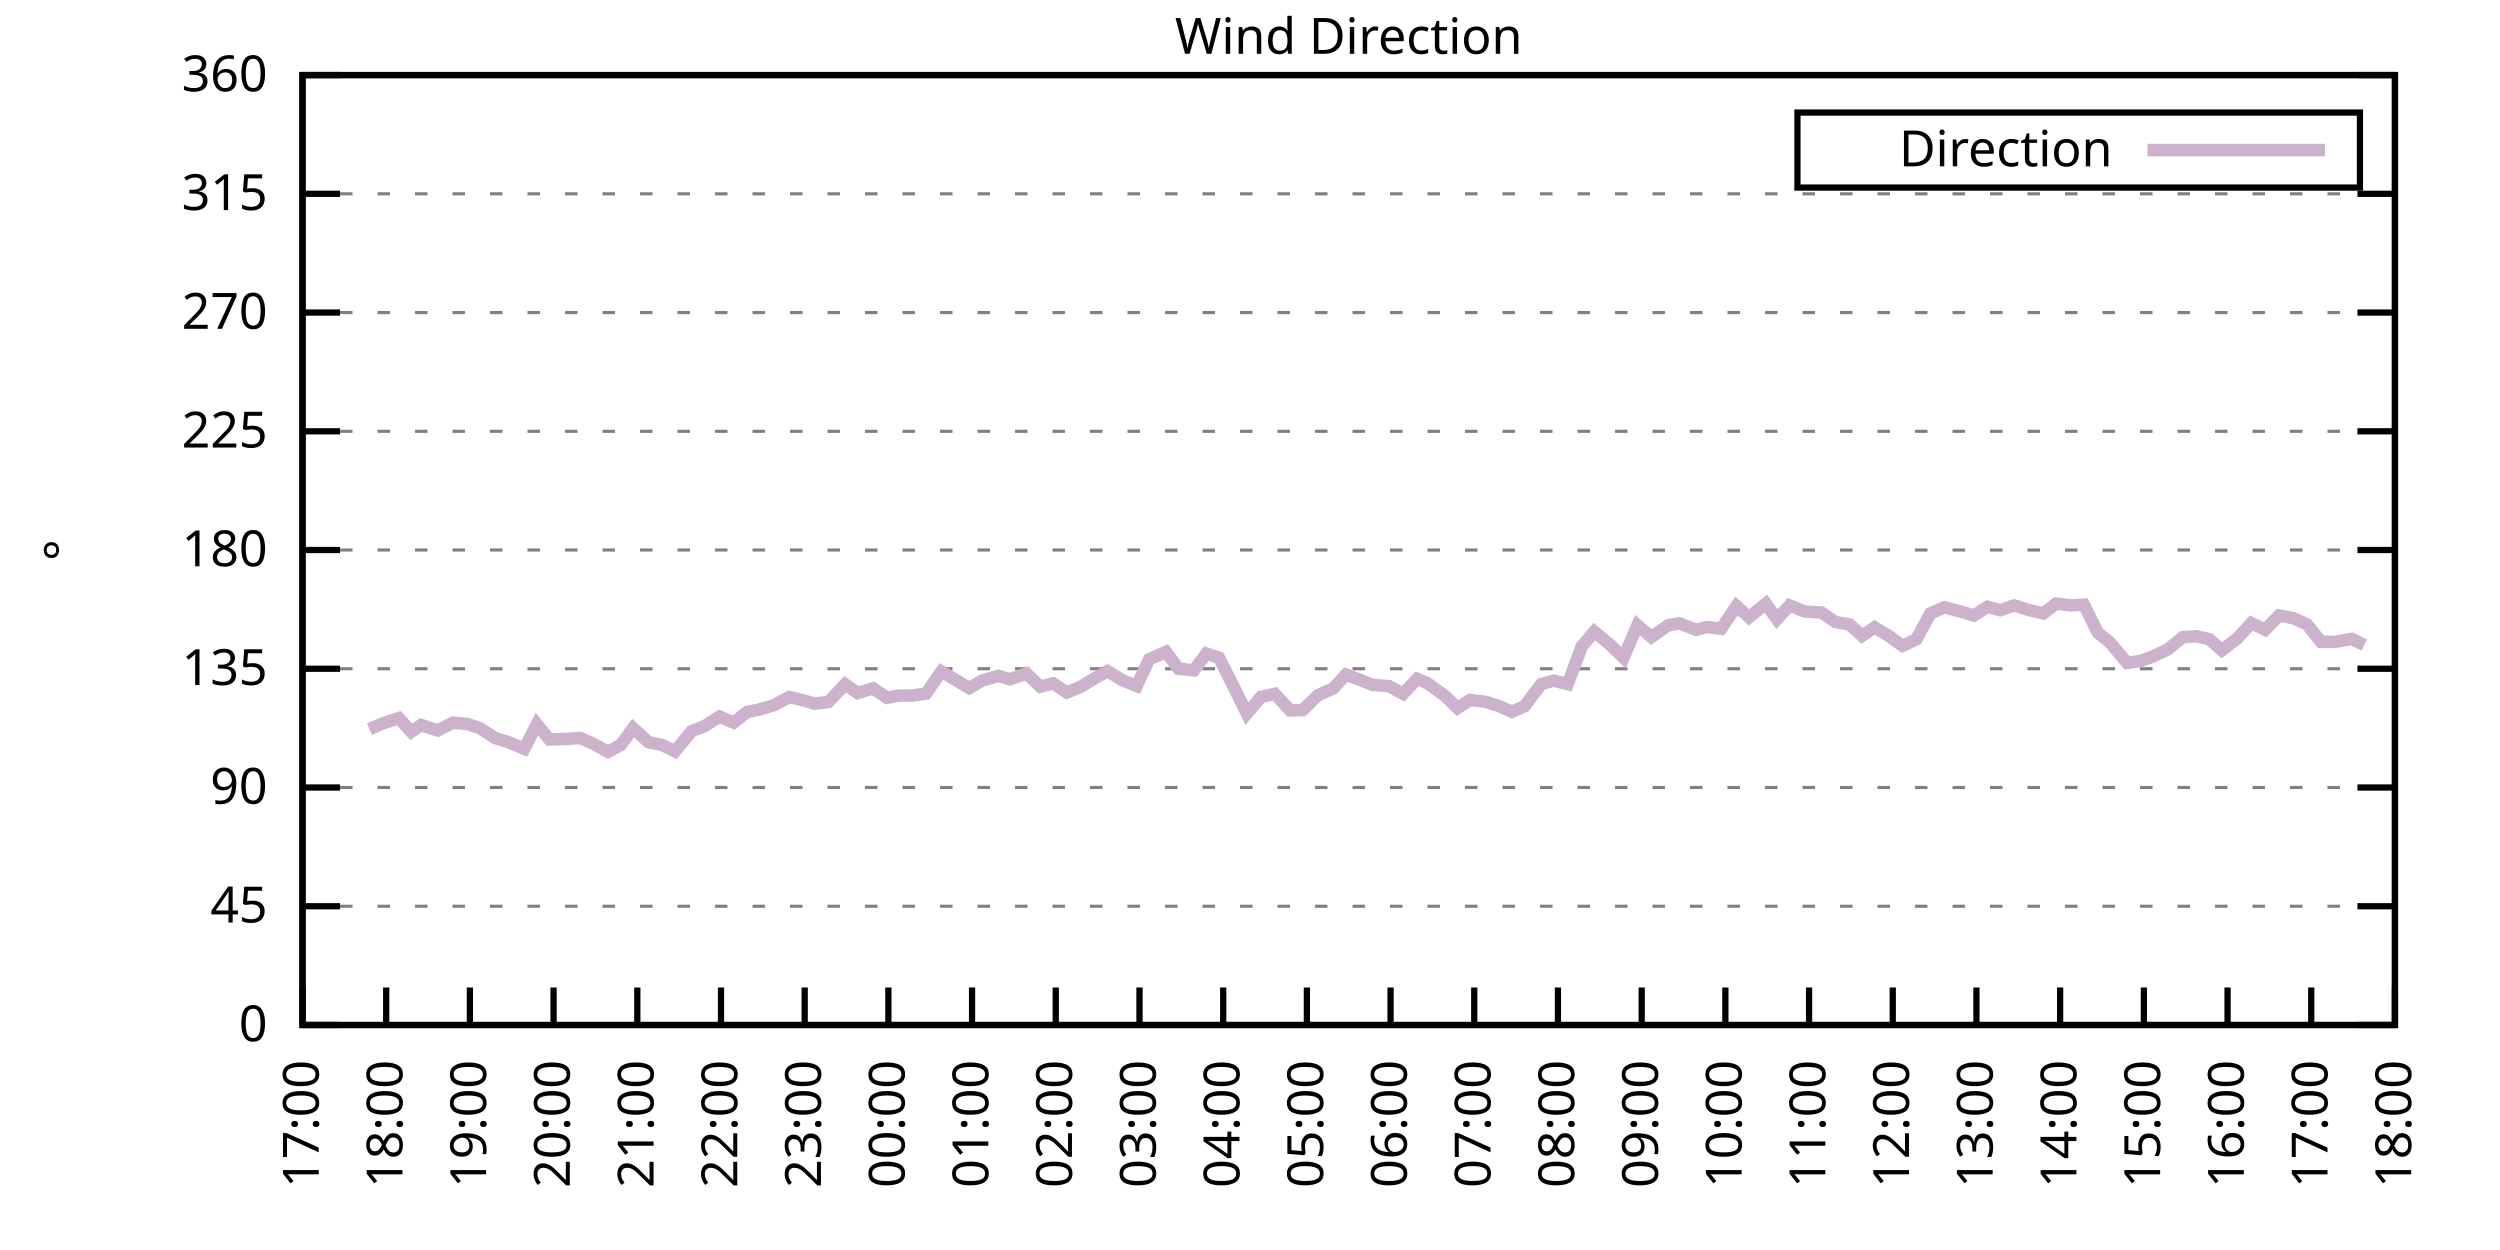
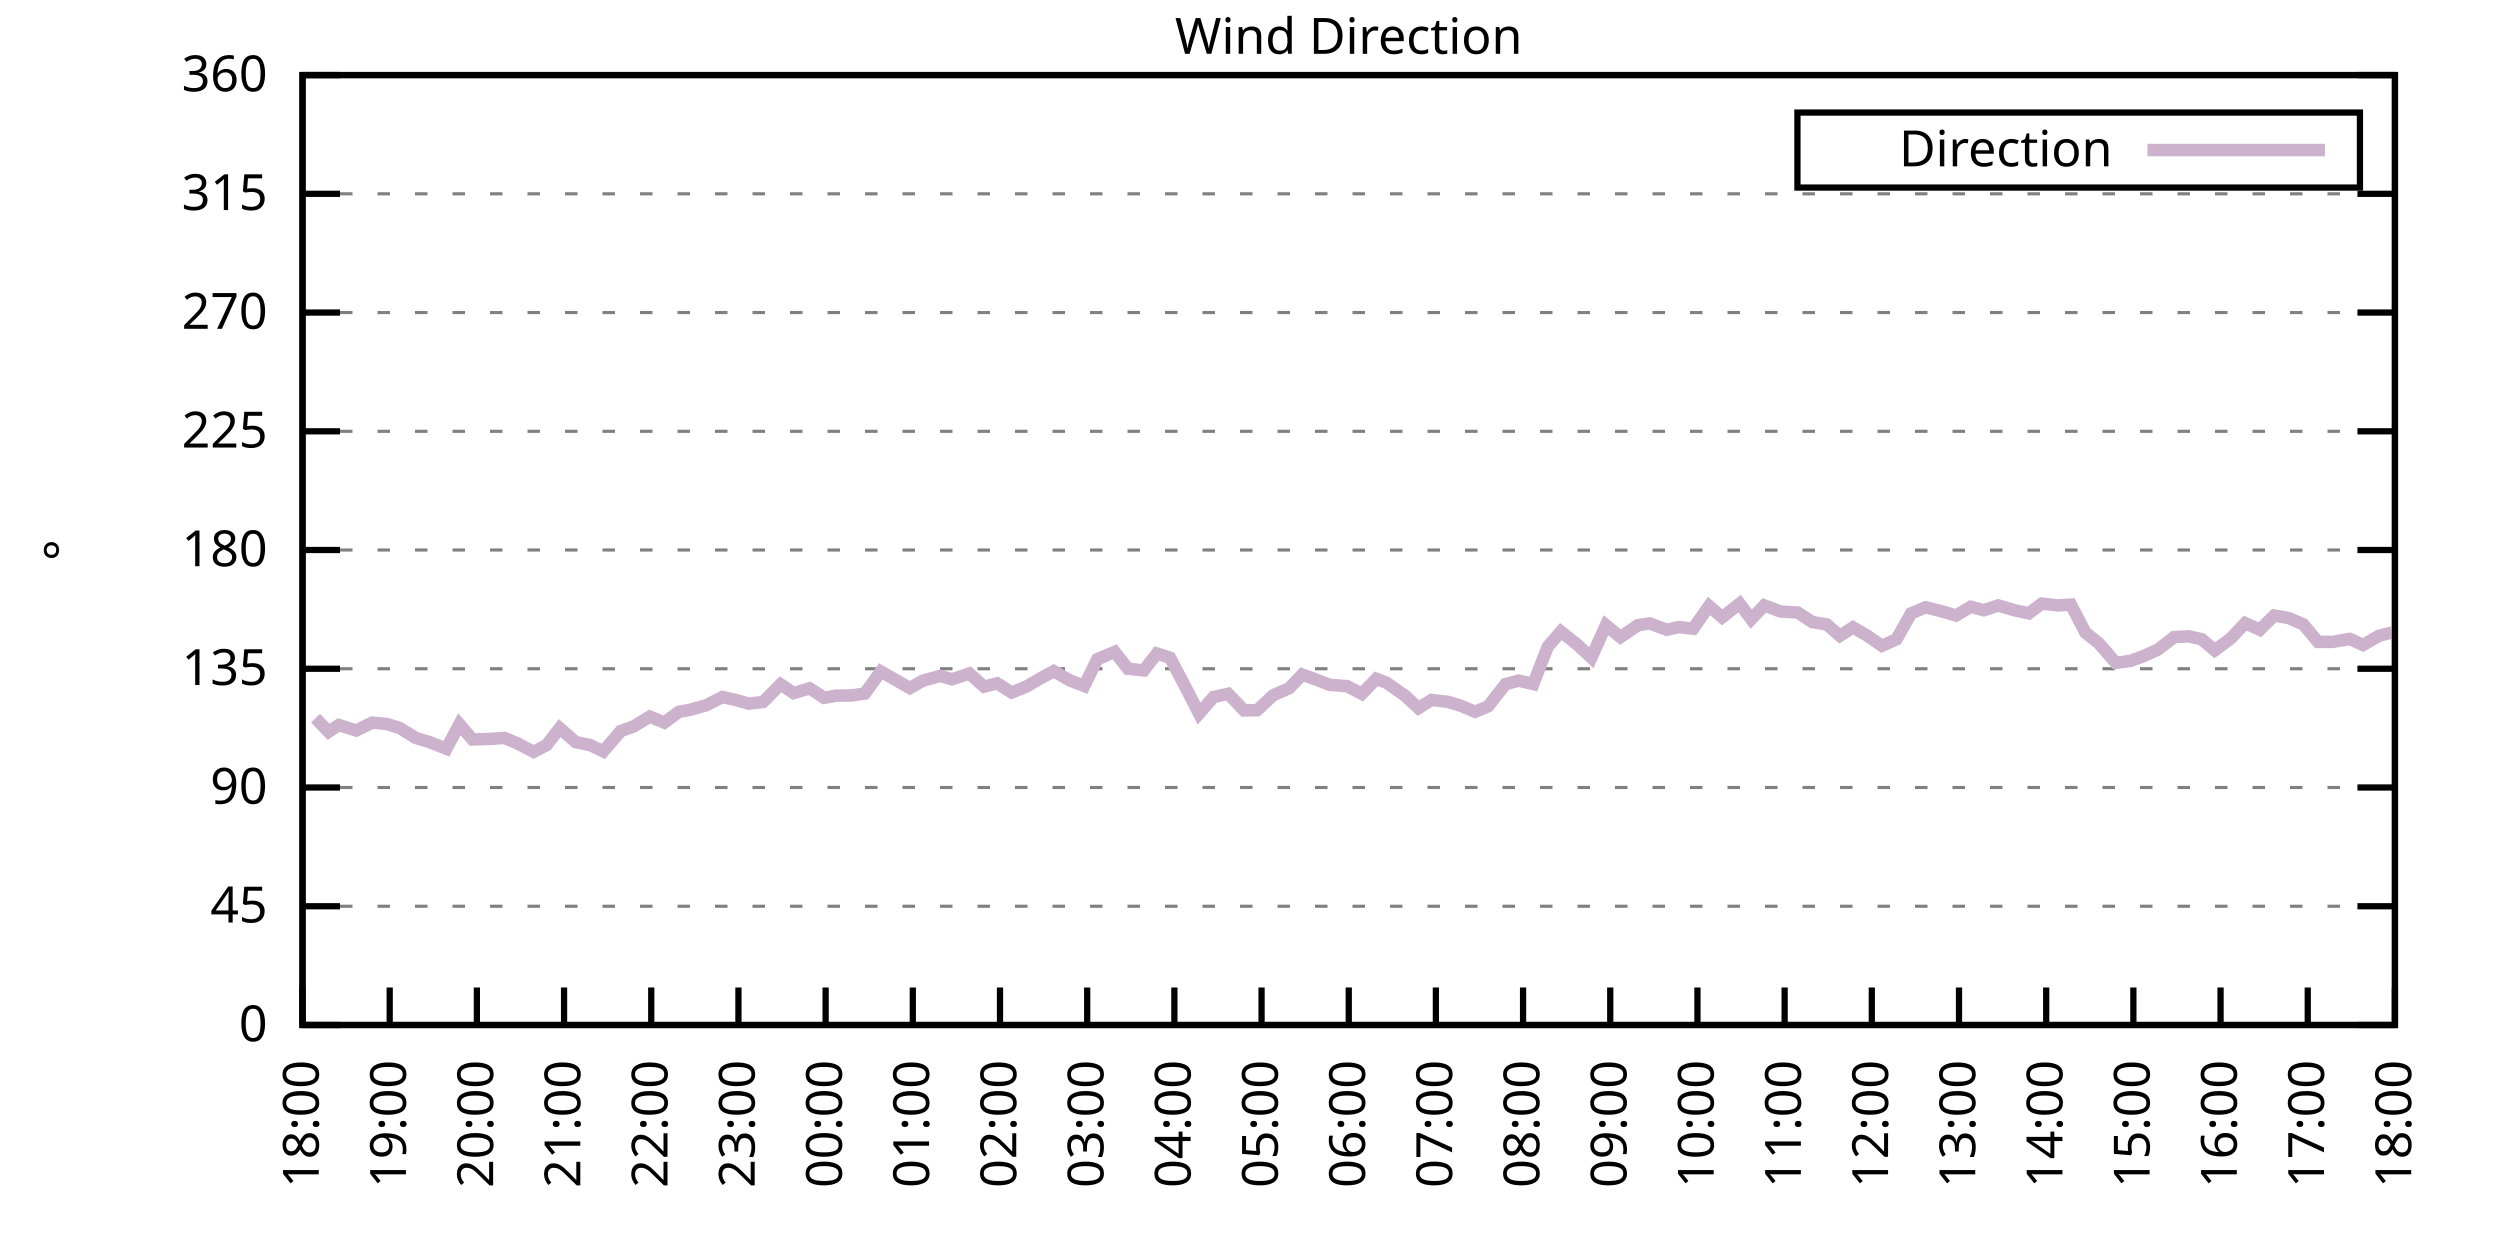
<svg xmlns="http://www.w3.org/2000/svg" xmlns:xlink="http://www.w3.org/1999/xlink" width="400" height="200" viewBox="0 0 400 200">
  <g id="gnuplot_canvas">
    <rect x="0" y="0" width="400" height="200" fill="none" />
    <defs>
      <circle id="gpDot" r="0.5" stroke-width="0.5" stroke="currentColor" />
      <path id="gpPt0" stroke-width="0.333" stroke="currentColor" d="M-1,0 h2 M0,-1 v2" />
      <path id="gpPt1" stroke-width="0.333" stroke="currentColor" d="M-1,-1 L1,1 M1,-1 L-1,1" />
      <path id="gpPt2" stroke-width="0.333" stroke="currentColor" d="M-1,0 L1,0 M0,-1 L0,1 M-1,-1 L1,1 M-1,1 L1,-1" />
      <rect id="gpPt3" stroke-width="0.333" stroke="currentColor" x="-1" y="-1" width="2" height="2" />
      <rect id="gpPt4" stroke-width="0.333" stroke="currentColor" fill="currentColor" x="-1" y="-1" width="2" height="2" />
      <circle id="gpPt5" stroke-width="0.333" stroke="currentColor" cx="0" cy="0" r="1" />
      <use xlink:href="#gpPt5" id="gpPt6" fill="currentColor" stroke="none" />
      <path id="gpPt7" stroke-width="0.333" stroke="currentColor" d="M0,-1.33 L-1.33,0.67 L1.33,0.67 z" />
      <use xlink:href="#gpPt7" id="gpPt8" fill="currentColor" stroke="none" />
      <use xlink:href="#gpPt7" id="gpPt9" stroke="currentColor" transform="rotate(180)" />
      <use xlink:href="#gpPt9" id="gpPt10" fill="currentColor" stroke="none" />
      <use xlink:href="#gpPt3" id="gpPt11" stroke="currentColor" transform="rotate(45)" />
      <use xlink:href="#gpPt11" id="gpPt12" fill="currentColor" stroke="none" />
      <path id="gpPt13" stroke-width="0.333" stroke="currentColor" d="M0,1.330 L1.265,0.411 L0.782,-1.067 L-0.782,-1.076 L-1.265,0.411 z" />
      <use xlink:href="#gpPt13" id="gpPt14" fill="currentColor" stroke="none" />
      <filter id="textbox" filterUnits="objectBoundingBox" x="0" y="0" height="1" width="1">
        <feFlood flood-color="white" flood-opacity="1" result="bgnd" />
        <feComposite in="SourceGraphic" in2="bgnd" operator="atop" />
      </filter>
      <filter id="greybox" filterUnits="objectBoundingBox" x="0" y="0" height="1" width="1">
        <feFlood flood-color="lightgrey" flood-opacity="1" result="grey" />
        <feComposite in="SourceGraphic" in2="grey" operator="atop" />
      </filter>
    </defs>
    <g fill="none" color="white" stroke="currentColor" stroke-width="1.00" stroke-linecap="butt" stroke-linejoin="miter">
</g>
    <g fill="none" color="black" stroke="currentColor" stroke-width="1.00" stroke-linecap="butt" stroke-linejoin="miter">
      <g stroke="none" shape-rendering="crispEdges">
        <polygon fill="rgb(255, 255, 255)" points="48.40,164.00 383.18,164.00 383.18,12.02 48.40,12.02 " />
      </g>
    </g>
    <g fill="none" color="black" stroke="currentColor" stroke-width="1.00" stroke-linecap="butt" stroke-linejoin="miter">
</g>
    <g fill="none" color="black" stroke="black" stroke-width="0.50" stroke-linecap="butt" stroke-linejoin="miter">
</g>
    <g fill="none" color="gray" stroke="currentColor" stroke-width="0.50" stroke-linecap="butt" stroke-linejoin="miter">
      <path stroke="gray" stroke-dasharray="2,4" class="gridline" d="M48.40,164.00 L383.19,164.00  " />
    </g>
    <g fill="none" color="gray" stroke="gray" stroke-width="1.00" stroke-linecap="butt" stroke-linejoin="miter">
</g>
    <g fill="none" color="black" stroke="currentColor" stroke-width="1.00" stroke-linecap="butt" stroke-linejoin="miter">
      <path stroke="black" d="M48.40,164.00 L54.40,164.00 M383.19,164.00 L377.19,164.00  " />
      <g transform="translate(42.80,166.60)" stroke="none" fill="black" font-family="Sans" font-size="8.00" text-anchor="end">
        <text>
          <tspan font-family="Sans"> 0</tspan>
        </text>
      </g>
    </g>
    <g fill="none" color="black" stroke="currentColor" stroke-width="1.00" stroke-linecap="butt" stroke-linejoin="miter">
</g>
    <g fill="none" color="black" stroke="black" stroke-width="0.50" stroke-linecap="butt" stroke-linejoin="miter">
</g>
    <g fill="none" color="gray" stroke="currentColor" stroke-width="0.50" stroke-linecap="butt" stroke-linejoin="miter">
      <path stroke="gray" stroke-dasharray="2,4" class="gridline" d="M48.40,145.00 L383.19,145.00  " />
    </g>
    <g fill="none" color="gray" stroke="gray" stroke-width="1.00" stroke-linecap="butt" stroke-linejoin="miter">
</g>
    <g fill="none" color="black" stroke="currentColor" stroke-width="1.00" stroke-linecap="butt" stroke-linejoin="miter">
      <path stroke="black" d="M48.40,145.00 L54.40,145.00 M383.19,145.00 L377.19,145.00  " />
      <g transform="translate(42.80,147.60)" stroke="none" fill="black" font-family="Sans" font-size="8.00" text-anchor="end">
        <text>
          <tspan font-family="Sans"> 45</tspan>
        </text>
      </g>
    </g>
    <g fill="none" color="black" stroke="currentColor" stroke-width="1.00" stroke-linecap="butt" stroke-linejoin="miter">
</g>
    <g fill="none" color="black" stroke="black" stroke-width="0.50" stroke-linecap="butt" stroke-linejoin="miter">
</g>
    <g fill="none" color="gray" stroke="currentColor" stroke-width="0.50" stroke-linecap="butt" stroke-linejoin="miter">
      <path stroke="gray" stroke-dasharray="2,4" class="gridline" d="M48.40,126.00 L383.19,126.00  " />
    </g>
    <g fill="none" color="gray" stroke="gray" stroke-width="1.00" stroke-linecap="butt" stroke-linejoin="miter">
</g>
    <g fill="none" color="black" stroke="currentColor" stroke-width="1.00" stroke-linecap="butt" stroke-linejoin="miter">
      <path stroke="black" d="M48.40,126.00 L54.40,126.00 M383.19,126.00 L377.19,126.00  " />
      <g transform="translate(42.80,128.60)" stroke="none" fill="black" font-family="Sans" font-size="8.00" text-anchor="end">
        <text>
          <tspan font-family="Sans"> 90</tspan>
        </text>
      </g>
    </g>
    <g fill="none" color="black" stroke="currentColor" stroke-width="1.00" stroke-linecap="butt" stroke-linejoin="miter">
</g>
    <g fill="none" color="black" stroke="black" stroke-width="0.50" stroke-linecap="butt" stroke-linejoin="miter">
</g>
    <g fill="none" color="gray" stroke="currentColor" stroke-width="0.50" stroke-linecap="butt" stroke-linejoin="miter">
      <path stroke="gray" stroke-dasharray="2,4" class="gridline" d="M48.40,107.00 L383.19,107.00  " />
    </g>
    <g fill="none" color="gray" stroke="gray" stroke-width="1.00" stroke-linecap="butt" stroke-linejoin="miter">
</g>
    <g fill="none" color="black" stroke="currentColor" stroke-width="1.00" stroke-linecap="butt" stroke-linejoin="miter">
      <path stroke="black" d="M48.40,107.00 L54.40,107.00 M383.19,107.00 L377.19,107.00  " />
      <g transform="translate(42.80,109.60)" stroke="none" fill="black" font-family="Sans" font-size="8.00" text-anchor="end">
        <text>
          <tspan font-family="Sans"> 135</tspan>
        </text>
      </g>
    </g>
    <g fill="none" color="black" stroke="currentColor" stroke-width="1.00" stroke-linecap="butt" stroke-linejoin="miter">
</g>
    <g fill="none" color="black" stroke="black" stroke-width="0.50" stroke-linecap="butt" stroke-linejoin="miter">
</g>
    <g fill="none" color="gray" stroke="currentColor" stroke-width="0.50" stroke-linecap="butt" stroke-linejoin="miter">
      <path stroke="gray" stroke-dasharray="2,4" class="gridline" d="M48.40,88.00 L383.19,88.00  " />
    </g>
    <g fill="none" color="gray" stroke="gray" stroke-width="1.00" stroke-linecap="butt" stroke-linejoin="miter">
</g>
    <g fill="none" color="black" stroke="currentColor" stroke-width="1.00" stroke-linecap="butt" stroke-linejoin="miter">
      <path stroke="black" d="M48.40,88.00 L54.40,88.00 M383.19,88.00 L377.19,88.00  " />
      <g transform="translate(42.80,90.60)" stroke="none" fill="black" font-family="Sans" font-size="8.00" text-anchor="end">
        <text>
          <tspan font-family="Sans"> 180</tspan>
        </text>
      </g>
    </g>
    <g fill="none" color="black" stroke="currentColor" stroke-width="1.00" stroke-linecap="butt" stroke-linejoin="miter">
</g>
    <g fill="none" color="black" stroke="black" stroke-width="0.50" stroke-linecap="butt" stroke-linejoin="miter">
</g>
    <g fill="none" color="gray" stroke="currentColor" stroke-width="0.50" stroke-linecap="butt" stroke-linejoin="miter">
      <path stroke="gray" stroke-dasharray="2,4" class="gridline" d="M48.40,69.01 L383.19,69.01  " />
    </g>
    <g fill="none" color="gray" stroke="gray" stroke-width="1.00" stroke-linecap="butt" stroke-linejoin="miter">
</g>
    <g fill="none" color="black" stroke="currentColor" stroke-width="1.00" stroke-linecap="butt" stroke-linejoin="miter">
      <path stroke="black" d="M48.40,69.01 L54.40,69.01 M383.19,69.01 L377.19,69.01  " />
      <g transform="translate(42.80,71.61)" stroke="none" fill="black" font-family="Sans" font-size="8.00" text-anchor="end">
        <text>
          <tspan font-family="Sans"> 225</tspan>
        </text>
      </g>
    </g>
    <g fill="none" color="black" stroke="currentColor" stroke-width="1.00" stroke-linecap="butt" stroke-linejoin="miter">
</g>
    <g fill="none" color="black" stroke="black" stroke-width="0.50" stroke-linecap="butt" stroke-linejoin="miter">
</g>
    <g fill="none" color="gray" stroke="currentColor" stroke-width="0.50" stroke-linecap="butt" stroke-linejoin="miter">
      <path stroke="gray" stroke-dasharray="2,4" class="gridline" d="M48.40,50.01 L383.19,50.01  " />
    </g>
    <g fill="none" color="gray" stroke="gray" stroke-width="1.00" stroke-linecap="butt" stroke-linejoin="miter">
</g>
    <g fill="none" color="black" stroke="currentColor" stroke-width="1.00" stroke-linecap="butt" stroke-linejoin="miter">
      <path stroke="black" d="M48.40,50.01 L54.40,50.01 M383.19,50.01 L377.19,50.01  " />
      <g transform="translate(42.80,52.61)" stroke="none" fill="black" font-family="Sans" font-size="8.00" text-anchor="end">
        <text>
          <tspan font-family="Sans"> 270</tspan>
        </text>
      </g>
    </g>
    <g fill="none" color="black" stroke="currentColor" stroke-width="1.00" stroke-linecap="butt" stroke-linejoin="miter">
</g>
    <g fill="none" color="black" stroke="black" stroke-width="0.50" stroke-linecap="butt" stroke-linejoin="miter">
</g>
    <g fill="none" color="gray" stroke="currentColor" stroke-width="0.50" stroke-linecap="butt" stroke-linejoin="miter">
      <path stroke="gray" stroke-dasharray="2,4" class="gridline" d="M48.40,31.01 L383.19,31.01  " />
    </g>
    <g fill="none" color="gray" stroke="gray" stroke-width="1.00" stroke-linecap="butt" stroke-linejoin="miter">
</g>
    <g fill="none" color="black" stroke="currentColor" stroke-width="1.00" stroke-linecap="butt" stroke-linejoin="miter">
      <path stroke="black" d="M48.40,31.01 L54.40,31.01 M383.19,31.01 L377.19,31.01  " />
      <g transform="translate(42.80,33.61)" stroke="none" fill="black" font-family="Sans" font-size="8.00" text-anchor="end">
        <text>
          <tspan font-family="Sans"> 315</tspan>
        </text>
      </g>
    </g>
    <g fill="none" color="black" stroke="currentColor" stroke-width="1.00" stroke-linecap="butt" stroke-linejoin="miter">
</g>
    <g fill="none" color="black" stroke="black" stroke-width="0.50" stroke-linecap="butt" stroke-linejoin="miter">
</g>
    <g fill="none" color="gray" stroke="currentColor" stroke-width="0.50" stroke-linecap="butt" stroke-linejoin="miter">
      <path stroke="gray" stroke-dasharray="2,4" class="gridline" d="M48.40,12.01 L383.19,12.01  " />
    </g>
    <g fill="none" color="gray" stroke="gray" stroke-width="1.00" stroke-linecap="butt" stroke-linejoin="miter">
</g>
    <g fill="none" color="black" stroke="currentColor" stroke-width="1.00" stroke-linecap="butt" stroke-linejoin="miter">
      <path stroke="black" d="M48.40,12.01 L54.40,12.01 M383.19,12.01 L377.19,12.01  " />
      <g transform="translate(42.80,14.61)" stroke="none" fill="black" font-family="Sans" font-size="8.00" text-anchor="end">
        <text>
          <tspan font-family="Sans"> 360</tspan>
        </text>
      </g>
    </g>
    <g fill="none" color="black" stroke="currentColor" stroke-width="1.00" stroke-linecap="butt" stroke-linejoin="miter">
      <path stroke="black" d="M48.40,164.00 L48.40,158.00  " />
      <g transform="translate(51.00,169.60) rotate(270.00)" stroke="none" fill="black" font-family="Sans" font-size="8.00" text-anchor="end">
        <text>
-           <tspan font-family="Sans">17:00</tspan>
-         </text>
-       </g>
-     </g>
-     <g fill="none" color="black" stroke="currentColor" stroke-width="1.00" stroke-linecap="butt" stroke-linejoin="miter">
-       <path stroke="black" d="M61.79,164.00 L61.79,158.00  " />
-       <g transform="translate(64.39,169.60) rotate(270.00)" stroke="none" fill="black" font-family="Sans" font-size="8.00" text-anchor="end">
-         <text>
          <tspan font-family="Sans">18:00</tspan>
        </text>
      </g>
    </g>
    <g fill="none" color="black" stroke="currentColor" stroke-width="1.00" stroke-linecap="butt" stroke-linejoin="miter">
-       <path stroke="black" d="M75.18,164.00 L75.18,158.00  " />
-       <g transform="translate(77.78,169.60) rotate(270.00)" stroke="none" fill="black" font-family="Sans" font-size="8.00" text-anchor="end">
+       <path stroke="black" d="M62.35,164.00 L62.35,158.00  " />
+       <g transform="translate(64.95,169.60) rotate(270.00)" stroke="none" fill="black" font-family="Sans" font-size="8.00" text-anchor="end">
        <text>
          <tspan font-family="Sans">19:00</tspan>
        </text>
      </g>
    </g>
    <g fill="none" color="black" stroke="currentColor" stroke-width="1.00" stroke-linecap="butt" stroke-linejoin="miter">
-       <path stroke="black" d="M88.57,164.00 L88.57,158.00  " />
-       <g transform="translate(91.17,169.60) rotate(270.00)" stroke="none" fill="black" font-family="Sans" font-size="8.00" text-anchor="end">
+       <path stroke="black" d="M76.30,164.00 L76.30,158.00  " />
+       <g transform="translate(78.90,169.60) rotate(270.00)" stroke="none" fill="black" font-family="Sans" font-size="8.00" text-anchor="end">
        <text>
          <tspan font-family="Sans">20:00</tspan>
        </text>
      </g>
    </g>
    <g fill="none" color="black" stroke="currentColor" stroke-width="1.00" stroke-linecap="butt" stroke-linejoin="miter">
-       <path stroke="black" d="M101.97,164.00 L101.97,158.00  " />
-       <g transform="translate(104.57,169.60) rotate(270.00)" stroke="none" fill="black" font-family="Sans" font-size="8.00" text-anchor="end">
+       <path stroke="black" d="M90.25,164.00 L90.25,158.00  " />
+       <g transform="translate(92.85,169.60) rotate(270.00)" stroke="none" fill="black" font-family="Sans" font-size="8.00" text-anchor="end">
        <text>
          <tspan font-family="Sans">21:00</tspan>
        </text>
      </g>
    </g>
    <g fill="none" color="black" stroke="currentColor" stroke-width="1.00" stroke-linecap="butt" stroke-linejoin="miter">
-       <path stroke="black" d="M115.36,164.00 L115.36,158.00  " />
-       <g transform="translate(117.96,169.60) rotate(270.00)" stroke="none" fill="black" font-family="Sans" font-size="8.00" text-anchor="end">
+       <path stroke="black" d="M104.20,164.00 L104.20,158.00  " />
+       <g transform="translate(106.80,169.60) rotate(270.00)" stroke="none" fill="black" font-family="Sans" font-size="8.00" text-anchor="end">
        <text>
          <tspan font-family="Sans">22:00</tspan>
        </text>
      </g>
    </g>
    <g fill="none" color="black" stroke="currentColor" stroke-width="1.00" stroke-linecap="butt" stroke-linejoin="miter">
-       <path stroke="black" d="M128.75,164.00 L128.75,158.00  " />
-       <g transform="translate(131.35,169.60) rotate(270.00)" stroke="none" fill="black" font-family="Sans" font-size="8.00" text-anchor="end">
+       <path stroke="black" d="M118.15,164.00 L118.15,158.00  " />
+       <g transform="translate(120.75,169.60) rotate(270.00)" stroke="none" fill="black" font-family="Sans" font-size="8.00" text-anchor="end">
        <text>
          <tspan font-family="Sans">23:00</tspan>
        </text>
      </g>
    </g>
    <g fill="none" color="black" stroke="currentColor" stroke-width="1.00" stroke-linecap="butt" stroke-linejoin="miter">
-       <path stroke="black" d="M142.14,164.00 L142.14,158.00  " />
-       <g transform="translate(144.74,169.60) rotate(270.00)" stroke="none" fill="black" font-family="Sans" font-size="8.00" text-anchor="end">
+       <path stroke="black" d="M132.10,164.00 L132.10,158.00  " />
+       <g transform="translate(134.70,169.60) rotate(270.00)" stroke="none" fill="black" font-family="Sans" font-size="8.00" text-anchor="end">
        <text>
          <tspan font-family="Sans">00:00</tspan>
        </text>
      </g>
    </g>
    <g fill="none" color="black" stroke="currentColor" stroke-width="1.00" stroke-linecap="butt" stroke-linejoin="miter">
-       <path stroke="black" d="M155.53,164.00 L155.53,158.00  " />
-       <g transform="translate(158.13,169.60) rotate(270.00)" stroke="none" fill="black" font-family="Sans" font-size="8.00" text-anchor="end">
+       <path stroke="black" d="M146.05,164.00 L146.05,158.00  " />
+       <g transform="translate(148.65,169.60) rotate(270.00)" stroke="none" fill="black" font-family="Sans" font-size="8.00" text-anchor="end">
        <text>
          <tspan font-family="Sans">01:00</tspan>
        </text>
      </g>
    </g>
    <g fill="none" color="black" stroke="currentColor" stroke-width="1.00" stroke-linecap="butt" stroke-linejoin="miter">
-       <path stroke="black" d="M168.92,164.00 L168.92,158.00  " />
-       <g transform="translate(171.52,169.60) rotate(270.00)" stroke="none" fill="black" font-family="Sans" font-size="8.00" text-anchor="end">
+       <path stroke="black" d="M160.00,164.00 L160.00,158.00  " />
+       <g transform="translate(162.60,169.60) rotate(270.00)" stroke="none" fill="black" font-family="Sans" font-size="8.00" text-anchor="end">
        <text>
          <tspan font-family="Sans">02:00</tspan>
        </text>
      </g>
    </g>
    <g fill="none" color="black" stroke="currentColor" stroke-width="1.00" stroke-linecap="butt" stroke-linejoin="miter">
-       <path stroke="black" d="M182.32,164.00 L182.32,158.00  " />
-       <g transform="translate(184.92,169.60) rotate(270.00)" stroke="none" fill="black" font-family="Sans" font-size="8.00" text-anchor="end">
+       <path stroke="black" d="M173.95,164.00 L173.95,158.00  " />
+       <g transform="translate(176.55,169.60) rotate(270.00)" stroke="none" fill="black" font-family="Sans" font-size="8.00" text-anchor="end">
        <text>
          <tspan font-family="Sans">03:00</tspan>
        </text>
      </g>
    </g>
    <g fill="none" color="black" stroke="currentColor" stroke-width="1.00" stroke-linecap="butt" stroke-linejoin="miter">
-       <path stroke="black" d="M195.71,164.00 L195.71,158.00  " />
-       <g transform="translate(198.31,169.60) rotate(270.00)" stroke="none" fill="black" font-family="Sans" font-size="8.00" text-anchor="end">
+       <path stroke="black" d="M187.90,164.00 L187.90,158.00  " />
+       <g transform="translate(190.50,169.60) rotate(270.00)" stroke="none" fill="black" font-family="Sans" font-size="8.00" text-anchor="end">
        <text>
          <tspan font-family="Sans">04:00</tspan>
        </text>
      </g>
    </g>
    <g fill="none" color="black" stroke="currentColor" stroke-width="1.00" stroke-linecap="butt" stroke-linejoin="miter">
-       <path stroke="black" d="M209.10,164.00 L209.10,158.00  " />
-       <g transform="translate(211.70,169.60) rotate(270.00)" stroke="none" fill="black" font-family="Sans" font-size="8.00" text-anchor="end">
+       <path stroke="black" d="M201.85,164.00 L201.85,158.00  " />
+       <g transform="translate(204.45,169.60) rotate(270.00)" stroke="none" fill="black" font-family="Sans" font-size="8.00" text-anchor="end">
        <text>
          <tspan font-family="Sans">05:00</tspan>
        </text>
      </g>
    </g>
    <g fill="none" color="black" stroke="currentColor" stroke-width="1.00" stroke-linecap="butt" stroke-linejoin="miter">
-       <path stroke="black" d="M222.49,164.00 L222.49,158.00  " />
-       <g transform="translate(225.09,169.60) rotate(270.00)" stroke="none" fill="black" font-family="Sans" font-size="8.00" text-anchor="end">
+       <path stroke="black" d="M215.80,164.00 L215.80,158.00  " />
+       <g transform="translate(218.40,169.60) rotate(270.00)" stroke="none" fill="black" font-family="Sans" font-size="8.00" text-anchor="end">
        <text>
          <tspan font-family="Sans">06:00</tspan>
        </text>
      </g>
    </g>
    <g fill="none" color="black" stroke="currentColor" stroke-width="1.00" stroke-linecap="butt" stroke-linejoin="miter">
-       <path stroke="black" d="M235.88,164.00 L235.88,158.00  " />
-       <g transform="translate(238.48,169.60) rotate(270.00)" stroke="none" fill="black" font-family="Sans" font-size="8.00" text-anchor="end">
+       <path stroke="black" d="M229.74,164.00 L229.74,158.00  " />
+       <g transform="translate(232.34,169.60) rotate(270.00)" stroke="none" fill="black" font-family="Sans" font-size="8.00" text-anchor="end">
        <text>
          <tspan font-family="Sans">07:00</tspan>
        </text>
      </g>
    </g>
    <g fill="none" color="black" stroke="currentColor" stroke-width="1.00" stroke-linecap="butt" stroke-linejoin="miter">
-       <path stroke="black" d="M249.27,164.00 L249.27,158.00  " />
-       <g transform="translate(251.87,169.60) rotate(270.00)" stroke="none" fill="black" font-family="Sans" font-size="8.00" text-anchor="end">
+       <path stroke="black" d="M243.69,164.00 L243.69,158.00  " />
+       <g transform="translate(246.29,169.60) rotate(270.00)" stroke="none" fill="black" font-family="Sans" font-size="8.00" text-anchor="end">
        <text>
          <tspan font-family="Sans">08:00</tspan>
        </text>
      </g>
    </g>
    <g fill="none" color="black" stroke="currentColor" stroke-width="1.00" stroke-linecap="butt" stroke-linejoin="miter">
-       <path stroke="black" d="M262.67,164.00 L262.67,158.00  " />
-       <g transform="translate(265.27,169.60) rotate(270.00)" stroke="none" fill="black" font-family="Sans" font-size="8.00" text-anchor="end">
+       <path stroke="black" d="M257.64,164.00 L257.64,158.00  " />
+       <g transform="translate(260.24,169.60) rotate(270.00)" stroke="none" fill="black" font-family="Sans" font-size="8.00" text-anchor="end">
        <text>
          <tspan font-family="Sans">09:00</tspan>
        </text>
      </g>
    </g>
    <g fill="none" color="black" stroke="currentColor" stroke-width="1.00" stroke-linecap="butt" stroke-linejoin="miter">
-       <path stroke="black" d="M276.06,164.00 L276.06,158.00  " />
-       <g transform="translate(278.66,169.60) rotate(270.00)" stroke="none" fill="black" font-family="Sans" font-size="8.00" text-anchor="end">
+       <path stroke="black" d="M271.59,164.00 L271.59,158.00  " />
+       <g transform="translate(274.19,169.60) rotate(270.00)" stroke="none" fill="black" font-family="Sans" font-size="8.00" text-anchor="end">
        <text>
          <tspan font-family="Sans">10:00</tspan>
        </text>
      </g>
    </g>
    <g fill="none" color="black" stroke="currentColor" stroke-width="1.00" stroke-linecap="butt" stroke-linejoin="miter">
-       <path stroke="black" d="M289.45,164.00 L289.45,158.00  " />
-       <g transform="translate(292.05,169.60) rotate(270.00)" stroke="none" fill="black" font-family="Sans" font-size="8.00" text-anchor="end">
+       <path stroke="black" d="M285.54,164.00 L285.54,158.00  " />
+       <g transform="translate(288.14,169.60) rotate(270.00)" stroke="none" fill="black" font-family="Sans" font-size="8.00" text-anchor="end">
        <text>
          <tspan font-family="Sans">11:00</tspan>
        </text>
      </g>
    </g>
    <g fill="none" color="black" stroke="currentColor" stroke-width="1.00" stroke-linecap="butt" stroke-linejoin="miter">
-       <path stroke="black" d="M302.84,164.00 L302.84,158.00  " />
-       <g transform="translate(305.44,169.60) rotate(270.00)" stroke="none" fill="black" font-family="Sans" font-size="8.00" text-anchor="end">
+       <path stroke="black" d="M299.49,164.00 L299.49,158.00  " />
+       <g transform="translate(302.09,169.60) rotate(270.00)" stroke="none" fill="black" font-family="Sans" font-size="8.00" text-anchor="end">
        <text>
          <tspan font-family="Sans">12:00</tspan>
        </text>
      </g>
    </g>
    <g fill="none" color="black" stroke="currentColor" stroke-width="1.00" stroke-linecap="butt" stroke-linejoin="miter">
-       <path stroke="black" d="M316.23,164.00 L316.23,158.00  " />
-       <g transform="translate(318.83,169.60) rotate(270.00)" stroke="none" fill="black" font-family="Sans" font-size="8.00" text-anchor="end">
+       <path stroke="black" d="M313.44,164.00 L313.44,158.00  " />
+       <g transform="translate(316.04,169.60) rotate(270.00)" stroke="none" fill="black" font-family="Sans" font-size="8.00" text-anchor="end">
        <text>
          <tspan font-family="Sans">13:00</tspan>
        </text>
      </g>
    </g>
    <g fill="none" color="black" stroke="currentColor" stroke-width="1.00" stroke-linecap="butt" stroke-linejoin="miter">
-       <path stroke="black" d="M329.62,164.00 L329.62,158.00  " />
-       <g transform="translate(332.22,169.60) rotate(270.00)" stroke="none" fill="black" font-family="Sans" font-size="8.00" text-anchor="end">
+       <path stroke="black" d="M327.39,164.00 L327.39,158.00  " />
+       <g transform="translate(329.99,169.60) rotate(270.00)" stroke="none" fill="black" font-family="Sans" font-size="8.00" text-anchor="end">
        <text>
          <tspan font-family="Sans">14:00</tspan>
        </text>
      </g>
    </g>
    <g fill="none" color="black" stroke="currentColor" stroke-width="1.00" stroke-linecap="butt" stroke-linejoin="miter">
-       <path stroke="black" d="M343.02,164.00 L343.02,158.00  " />
-       <g transform="translate(345.62,169.60) rotate(270.00)" stroke="none" fill="black" font-family="Sans" font-size="8.00" text-anchor="end">
+       <path stroke="black" d="M341.34,164.00 L341.34,158.00  " />
+       <g transform="translate(343.94,169.60) rotate(270.00)" stroke="none" fill="black" font-family="Sans" font-size="8.00" text-anchor="end">
        <text>
          <tspan font-family="Sans">15:00</tspan>
        </text>
      </g>
    </g>
    <g fill="none" color="black" stroke="currentColor" stroke-width="1.00" stroke-linecap="butt" stroke-linejoin="miter">
-       <path stroke="black" d="M356.41,164.00 L356.41,158.00  " />
-       <g transform="translate(359.01,169.60) rotate(270.00)" stroke="none" fill="black" font-family="Sans" font-size="8.00" text-anchor="end">
+       <path stroke="black" d="M355.29,164.00 L355.29,158.00  " />
+       <g transform="translate(357.89,169.60) rotate(270.00)" stroke="none" fill="black" font-family="Sans" font-size="8.00" text-anchor="end">
        <text>
          <tspan font-family="Sans">16:00</tspan>
        </text>
      </g>
    </g>
    <g fill="none" color="black" stroke="currentColor" stroke-width="1.00" stroke-linecap="butt" stroke-linejoin="miter">
-       <path stroke="black" d="M369.80,164.00 L369.80,158.00  " />
-       <g transform="translate(372.40,169.60) rotate(270.00)" stroke="none" fill="black" font-family="Sans" font-size="8.00" text-anchor="end">
+       <path stroke="black" d="M369.24,164.00 L369.24,158.00  " />
+       <g transform="translate(371.84,169.60) rotate(270.00)" stroke="none" fill="black" font-family="Sans" font-size="8.00" text-anchor="end">
        <text>
          <tspan font-family="Sans">17:00</tspan>
        </text>
      </g>
    </g>
    <g fill="none" color="black" stroke="currentColor" stroke-width="1.00" stroke-linecap="butt" stroke-linejoin="miter">
      <path stroke="black" d="M383.19,164.00 L383.19,158.00  " />
      <g transform="translate(385.79,169.60) rotate(270.00)" stroke="none" fill="black" font-family="Sans" font-size="8.00" text-anchor="end">
        <text>
          <tspan font-family="Sans">18:00</tspan>
        </text>
      </g>
    </g>
    <g fill="none" color="black" stroke="currentColor" stroke-width="1.00" stroke-linecap="butt" stroke-linejoin="miter">
</g>
    <g fill="none" color="black" stroke="currentColor" stroke-width="1.00" stroke-linecap="butt" stroke-linejoin="miter">
      <path stroke="black" d="M48.40,12.01 L48.40,164.00 L383.19,164.00 L383.19,12.01 L48.40,12.01 Z  " />
    </g>
    <g fill="none" color="black" stroke="currentColor" stroke-width="1.00" stroke-linecap="butt" stroke-linejoin="miter">
</g>
    <g fill="none" color="black" stroke="currentColor" stroke-width="1.00" stroke-linecap="butt" stroke-linejoin="miter">
      <path stroke="black" d="M287.59,30.01 L287.59,18.01 L377.59,18.01 L377.59,30.01 L287.59,30.01 Z  " />
    </g>
    <g id="Wind_direction_plot_1">
      <g fill="none" color="white" stroke="black" stroke-width="2.00" stroke-linecap="butt" stroke-linejoin="miter">
</g>
      <g fill="none" color="black" stroke="currentColor" stroke-width="2.00" stroke-linecap="butt" stroke-linejoin="miter">
        <g transform="translate(337.99,26.61)" stroke="none" fill="black" font-family="Sans" font-size="8.00" text-anchor="end">
          <text>
            <tspan font-family="Sans">Direction</tspan>
          </text>
        </g>
      </g>
      <g fill="none" color="black" stroke="currentColor" stroke-width="2.00" stroke-linecap="butt" stroke-linejoin="miter">
-         <path stroke="rgb(204, 178, 204)" d="M343.59,24.01 L371.99,24.01 M59.11,116.67 L61.12,115.79 L63.80,114.90 L65.81,117.09 L67.37,116.00 L70.05,116.88   L72.50,115.62 L74.74,115.83 L76.75,116.50 L79.20,118.07 L81.21,118.70 L83.89,119.80 L85.90,115.87 L87.91,118.32   L90.58,118.23 L92.82,118.07 L94.82,118.95 L97.28,120.30 L99.29,119.21 L101.30,116.50 L103.75,118.74 L105.98,119.21   L107.99,120.22 L110.67,116.97 L112.68,116.21 L115.13,114.65 L117.37,115.62 L119.60,113.89 L121.38,113.55 L123.84,112.83   L126.29,111.52 L128.30,111.99 L130.31,112.58 L132.54,112.32 L135.22,109.49 L137.23,110.89 L139.69,110.13 L141.92,111.65   L143.70,111.31 L146.16,111.27 L148.17,110.97 L150.62,107.43 L155.09,110.09 L157.10,108.90 L159.77,108.14 L161.56,108.69   L164.24,107.76 L166.47,109.87 L168.48,109.33 L170.71,110.80 L172.94,109.87 L175.17,108.52 L177.18,107.38 L179.64,108.86   L181.87,109.75 L183.88,105.48 L186.56,104.30 L188.57,107.00 L191.02,107.26 L193.03,104.56 L195.04,105.23 L197.49,110.09   L199.50,114.18 L201.73,111.52 L203.97,111.01 L206.42,113.67 L208.43,113.63 L210.88,111.23 L213.34,110.13 L215.35,107.93   L217.36,108.69 L219.59,109.58 L222.27,109.79 L224.50,111.01 L226.73,108.61 L228.29,109.24 L231.20,111.35 L233.20,113.29   L235.21,111.99 L237.67,112.28 L239.68,112.91 L241.91,113.89 L243.92,113.00 L246.60,109.45 L248.60,108.90 L250.84,109.45   L253.07,103.46 L255.08,101.05 L257.53,103.08 L259.76,105.23 L262.00,100.04 L264.23,101.94 L266.91,100.04 L268.69,99.74   L271.37,100.76 L273.16,100.33 L275.39,100.59 L277.84,96.96 L279.85,98.77 L282.53,96.58 L284.32,99.07 L286.32,96.87   L288.78,97.84 L291.46,98.01 L293.69,99.53 L295.92,99.91 L297.93,101.73 L299.94,100.38 L302.17,101.73 L304.40,103.33   L306.63,102.28 L308.87,98.14 L311.10,97.17 L313.55,97.80 L315.79,98.48 L318.02,97.08 L320.03,97.63 L322.26,96.87   L324.71,97.63 L326.95,98.14 L328.95,96.58 L331.41,96.87 L333.42,96.74 L335.65,101.22 L337.66,102.87 L340.34,106.07   L342.57,105.74 L344.58,104.98 L346.81,103.92 L349.26,101.94 L351.50,101.81 L353.51,102.28 L355.51,104.05 L357.97,102.15   L360.20,99.70 L362.43,100.76 L364.66,98.48 L366.90,98.90 L369.13,99.91 L371.36,102.70 L373.59,102.70 L376.27,102.23   L378.28,103.20  " />
+         <path stroke="rgb(204, 178, 204)" d="M343.59,24.01 L371.99,24.01 M50.49,114.90 L52.58,117.09 L54.21,116.00 L57.00,116.88 L59.56,115.62 L61.88,115.83   L63.98,116.50 L66.53,118.07 L68.63,118.70 L71.42,119.80 L73.51,115.87 L75.60,118.32 L78.39,118.23 L80.72,118.07   L82.81,118.95 L85.37,120.30 L87.46,119.21 L89.55,116.50 L92.11,118.74 L94.43,119.21 L96.53,120.22 L99.32,116.97   L101.41,116.21 L103.97,114.65 L106.29,115.62 L108.62,113.89 L110.48,113.55 L113.03,112.83 L115.59,111.52 L117.68,111.99   L119.78,112.58 L122.10,112.32 L124.89,109.49 L126.98,110.89 L129.54,110.13 L131.87,111.65 L133.72,111.31 L136.28,111.27   L138.37,110.97 L140.93,107.43 L145.58,110.09 L147.67,108.90 L150.46,108.14 L152.32,108.69 L155.11,107.76 L157.44,109.87   L159.53,109.33 L161.86,110.80 L164.18,109.87 L166.51,108.52 L168.60,107.38 L171.16,108.86 L173.48,109.75 L175.57,105.48   L178.36,104.30 L180.46,107.00 L183.01,107.26 L185.11,104.56 L187.20,105.23 L189.76,110.09 L191.85,114.18 L194.17,111.52   L196.50,111.01 L199.06,113.67 L201.15,113.63 L203.71,111.23 L206.26,110.13 L208.36,107.93 L210.45,108.69 L212.77,109.58   L215.56,109.79 L217.89,111.01 L220.21,108.61 L221.84,109.24 L224.86,111.35 L226.95,113.29 L229.05,111.99 L231.60,112.28   L233.70,112.91 L236.02,113.89 L238.11,113.00 L240.90,109.45 L243.00,108.90 L245.32,109.45 L247.65,103.46 L249.74,101.05   L252.30,103.08 L254.62,105.23 L256.95,100.04 L259.27,101.94 L262.06,100.04 L263.92,99.74 L266.71,100.76 L268.57,100.33   L270.90,100.59 L273.45,96.96 L275.55,98.77 L278.34,96.58 L280.20,99.07 L282.29,96.87 L284.85,97.84 L287.64,98.01   L289.96,99.53 L292.29,99.91 L294.38,101.73 L296.47,100.38 L298.80,101.73 L301.12,103.33 L303.44,102.28 L305.77,98.14   L308.09,97.17 L310.65,97.80 L312.98,98.48 L315.30,97.08 L317.39,97.63 L319.72,96.87 L322.28,97.63 L324.60,98.14   L326.69,96.58 L329.25,96.87 L331.34,96.74 L333.67,101.22 L335.76,102.87 L338.55,106.07 L340.88,105.74 L342.97,104.98   L345.29,103.92 L347.85,101.94 L350.18,101.81 L352.27,102.28 L354.36,104.05 L356.92,102.15 L359.24,99.70 L361.57,100.76   L363.89,98.48 L366.22,98.90 L368.54,99.91 L370.87,102.70 L373.19,102.70 L375.98,102.23 L378.08,103.20 L380.63,101.73   L382.73,101.18  " />
      </g>
    </g>
    <g fill="none" color="black" stroke="currentColor" stroke-width="2.00" stroke-linecap="butt" stroke-linejoin="miter">
</g>
    <g fill="none" color="black" stroke="black" stroke-width="1.00" stroke-linecap="butt" stroke-linejoin="miter">
</g>
    <g fill="none" color="black" stroke="currentColor" stroke-width="1.00" stroke-linecap="butt" stroke-linejoin="miter">
      <path stroke="black" d="M48.40,12.01 L48.40,164.00 L383.19,164.00 L383.19,12.01 L48.40,12.01 Z  " />
      <g transform="translate(12.80,88.01) rotate(270.00)" stroke="none" fill="black" font-family="Sans" font-size="8.00" text-anchor="middle">
        <text>
          <tspan font-family="Sans">°</tspan>
        </text>
      </g>
    </g>
    <g fill="none" color="black" stroke="currentColor" stroke-width="1.00" stroke-linecap="butt" stroke-linejoin="miter">
</g>
    <g fill="none" color="black" stroke="currentColor" stroke-width="1.00" stroke-linecap="butt" stroke-linejoin="miter">
      <g transform="translate(215.79,8.61)" stroke="none" fill="black" font-family="Sans" font-size="8.00" text-anchor="middle">
        <text>
          <tspan font-family="Sans">Wind Direction</tspan>
        </text>
      </g>
    </g>
    <g fill="none" color="black" stroke="currentColor" stroke-width="1.00" stroke-linecap="butt" stroke-linejoin="miter">
</g>
  </g>
</svg>
